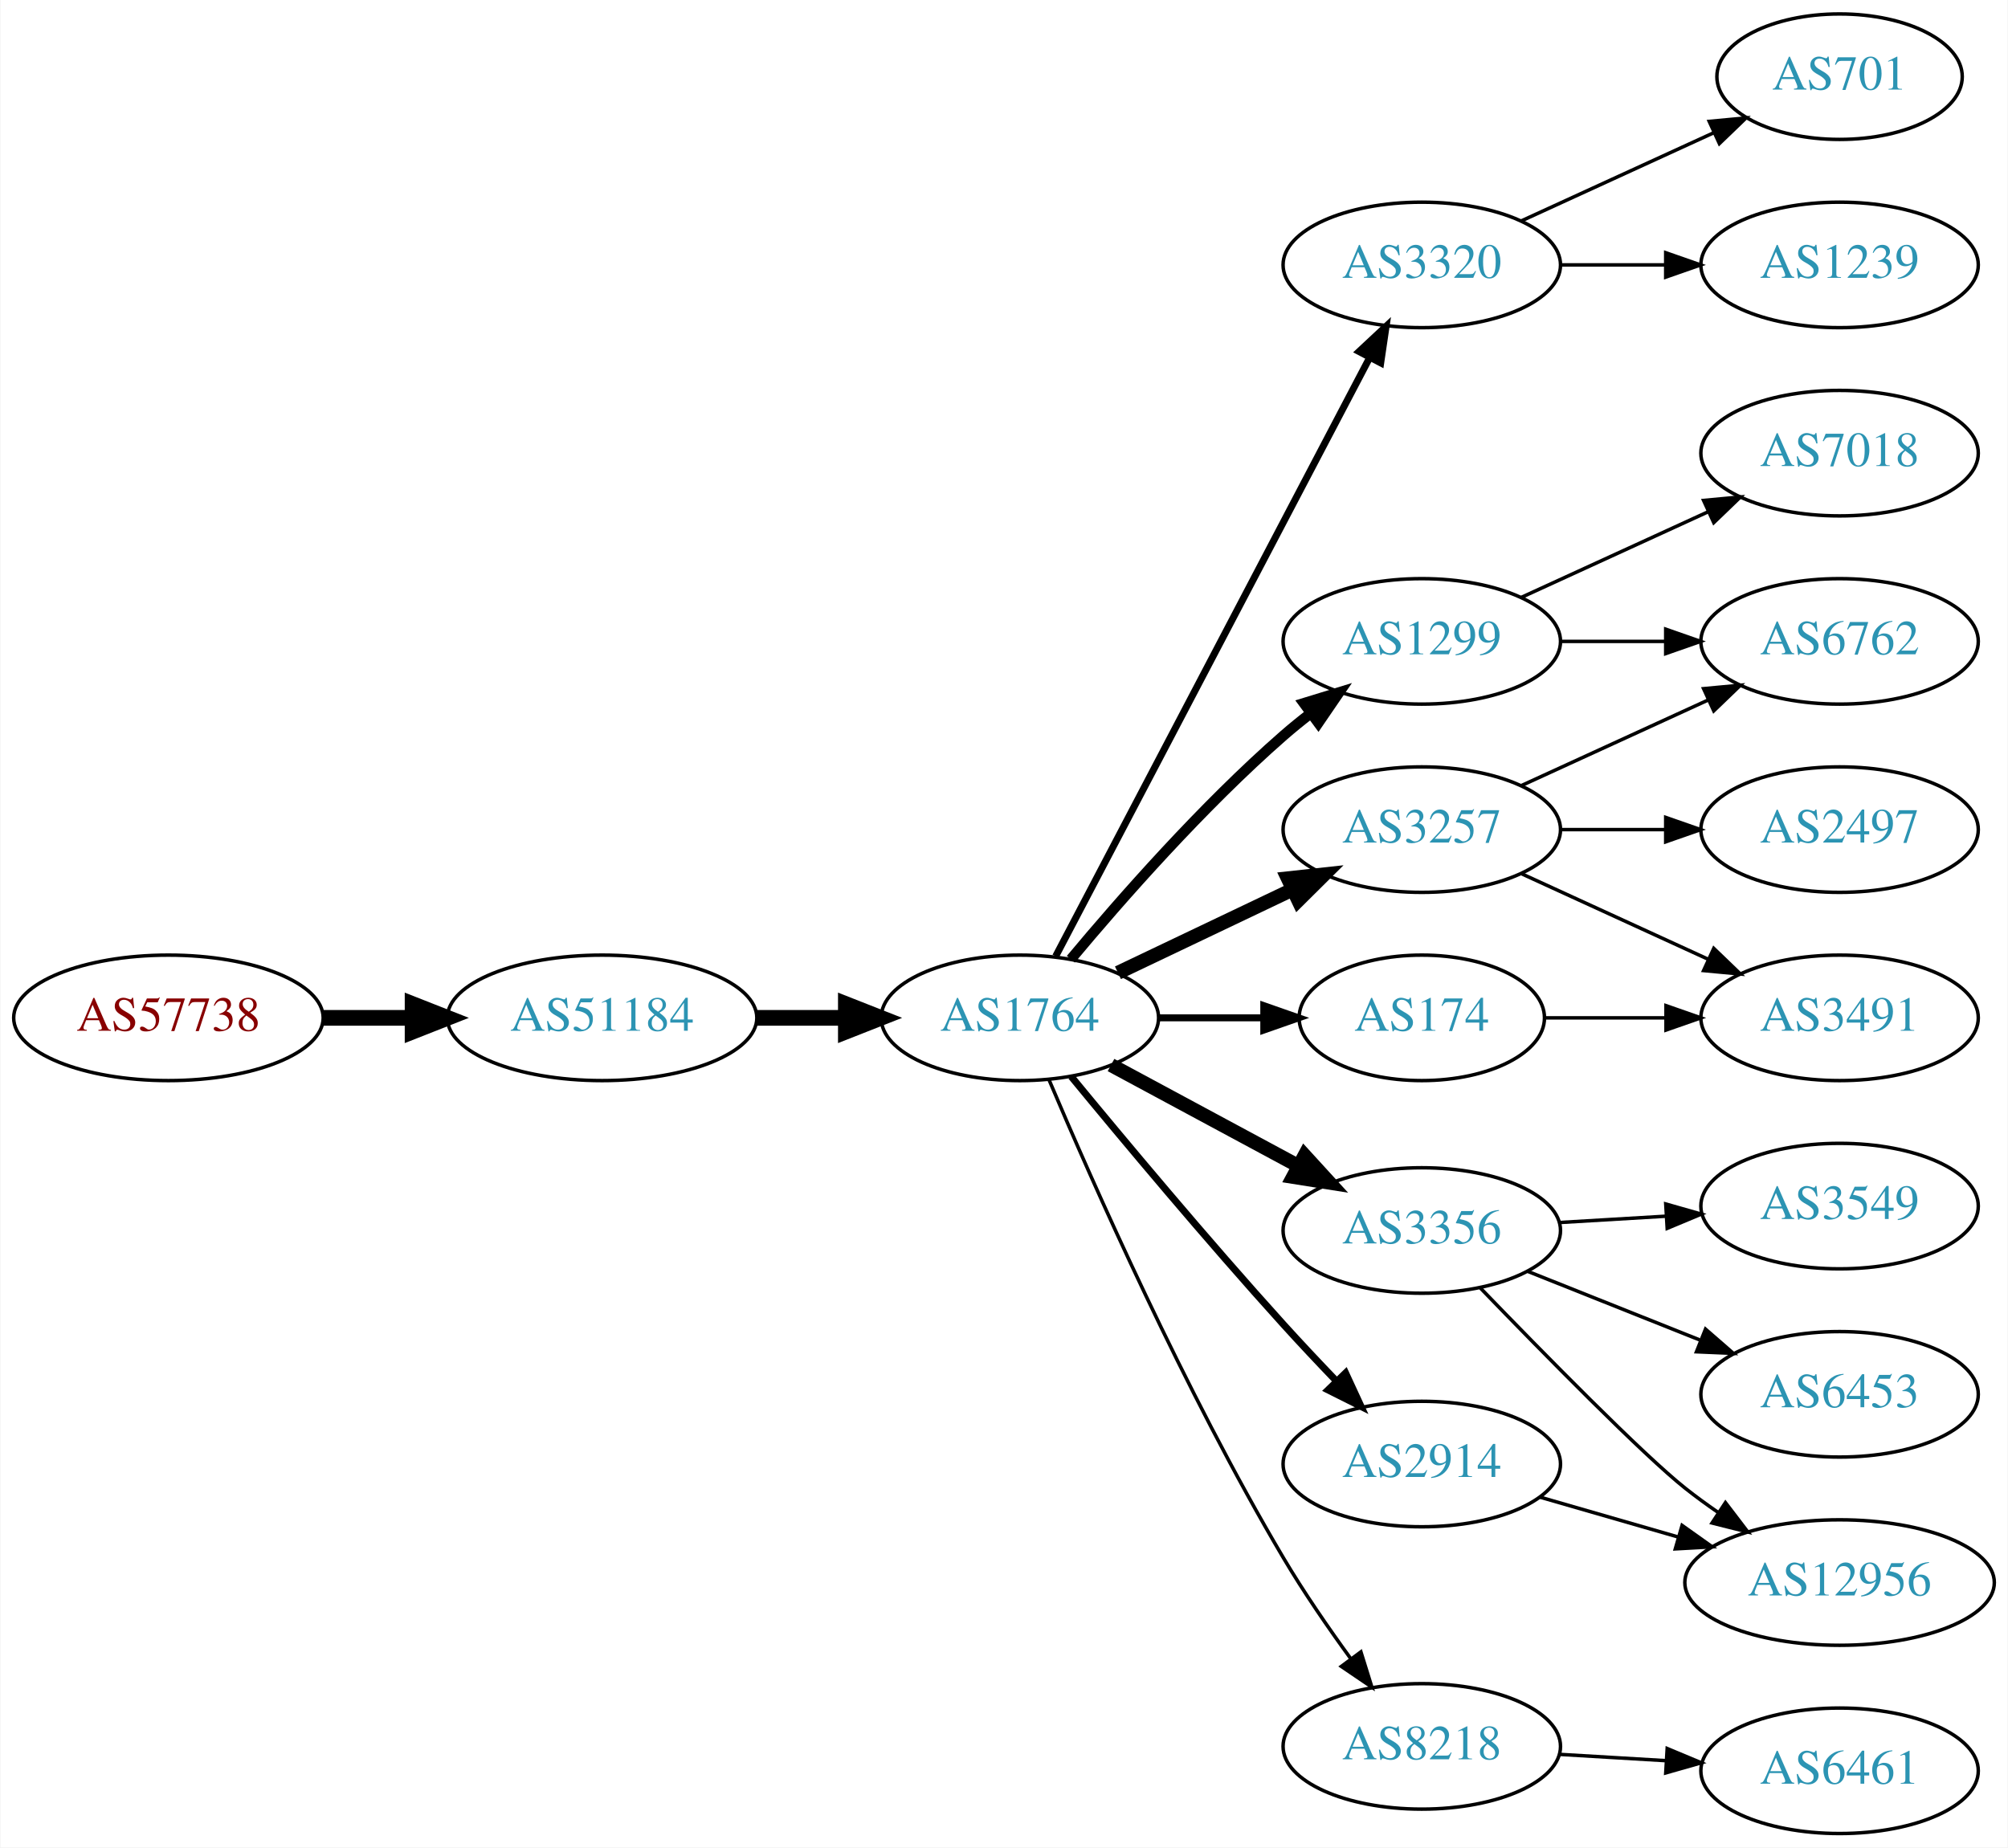
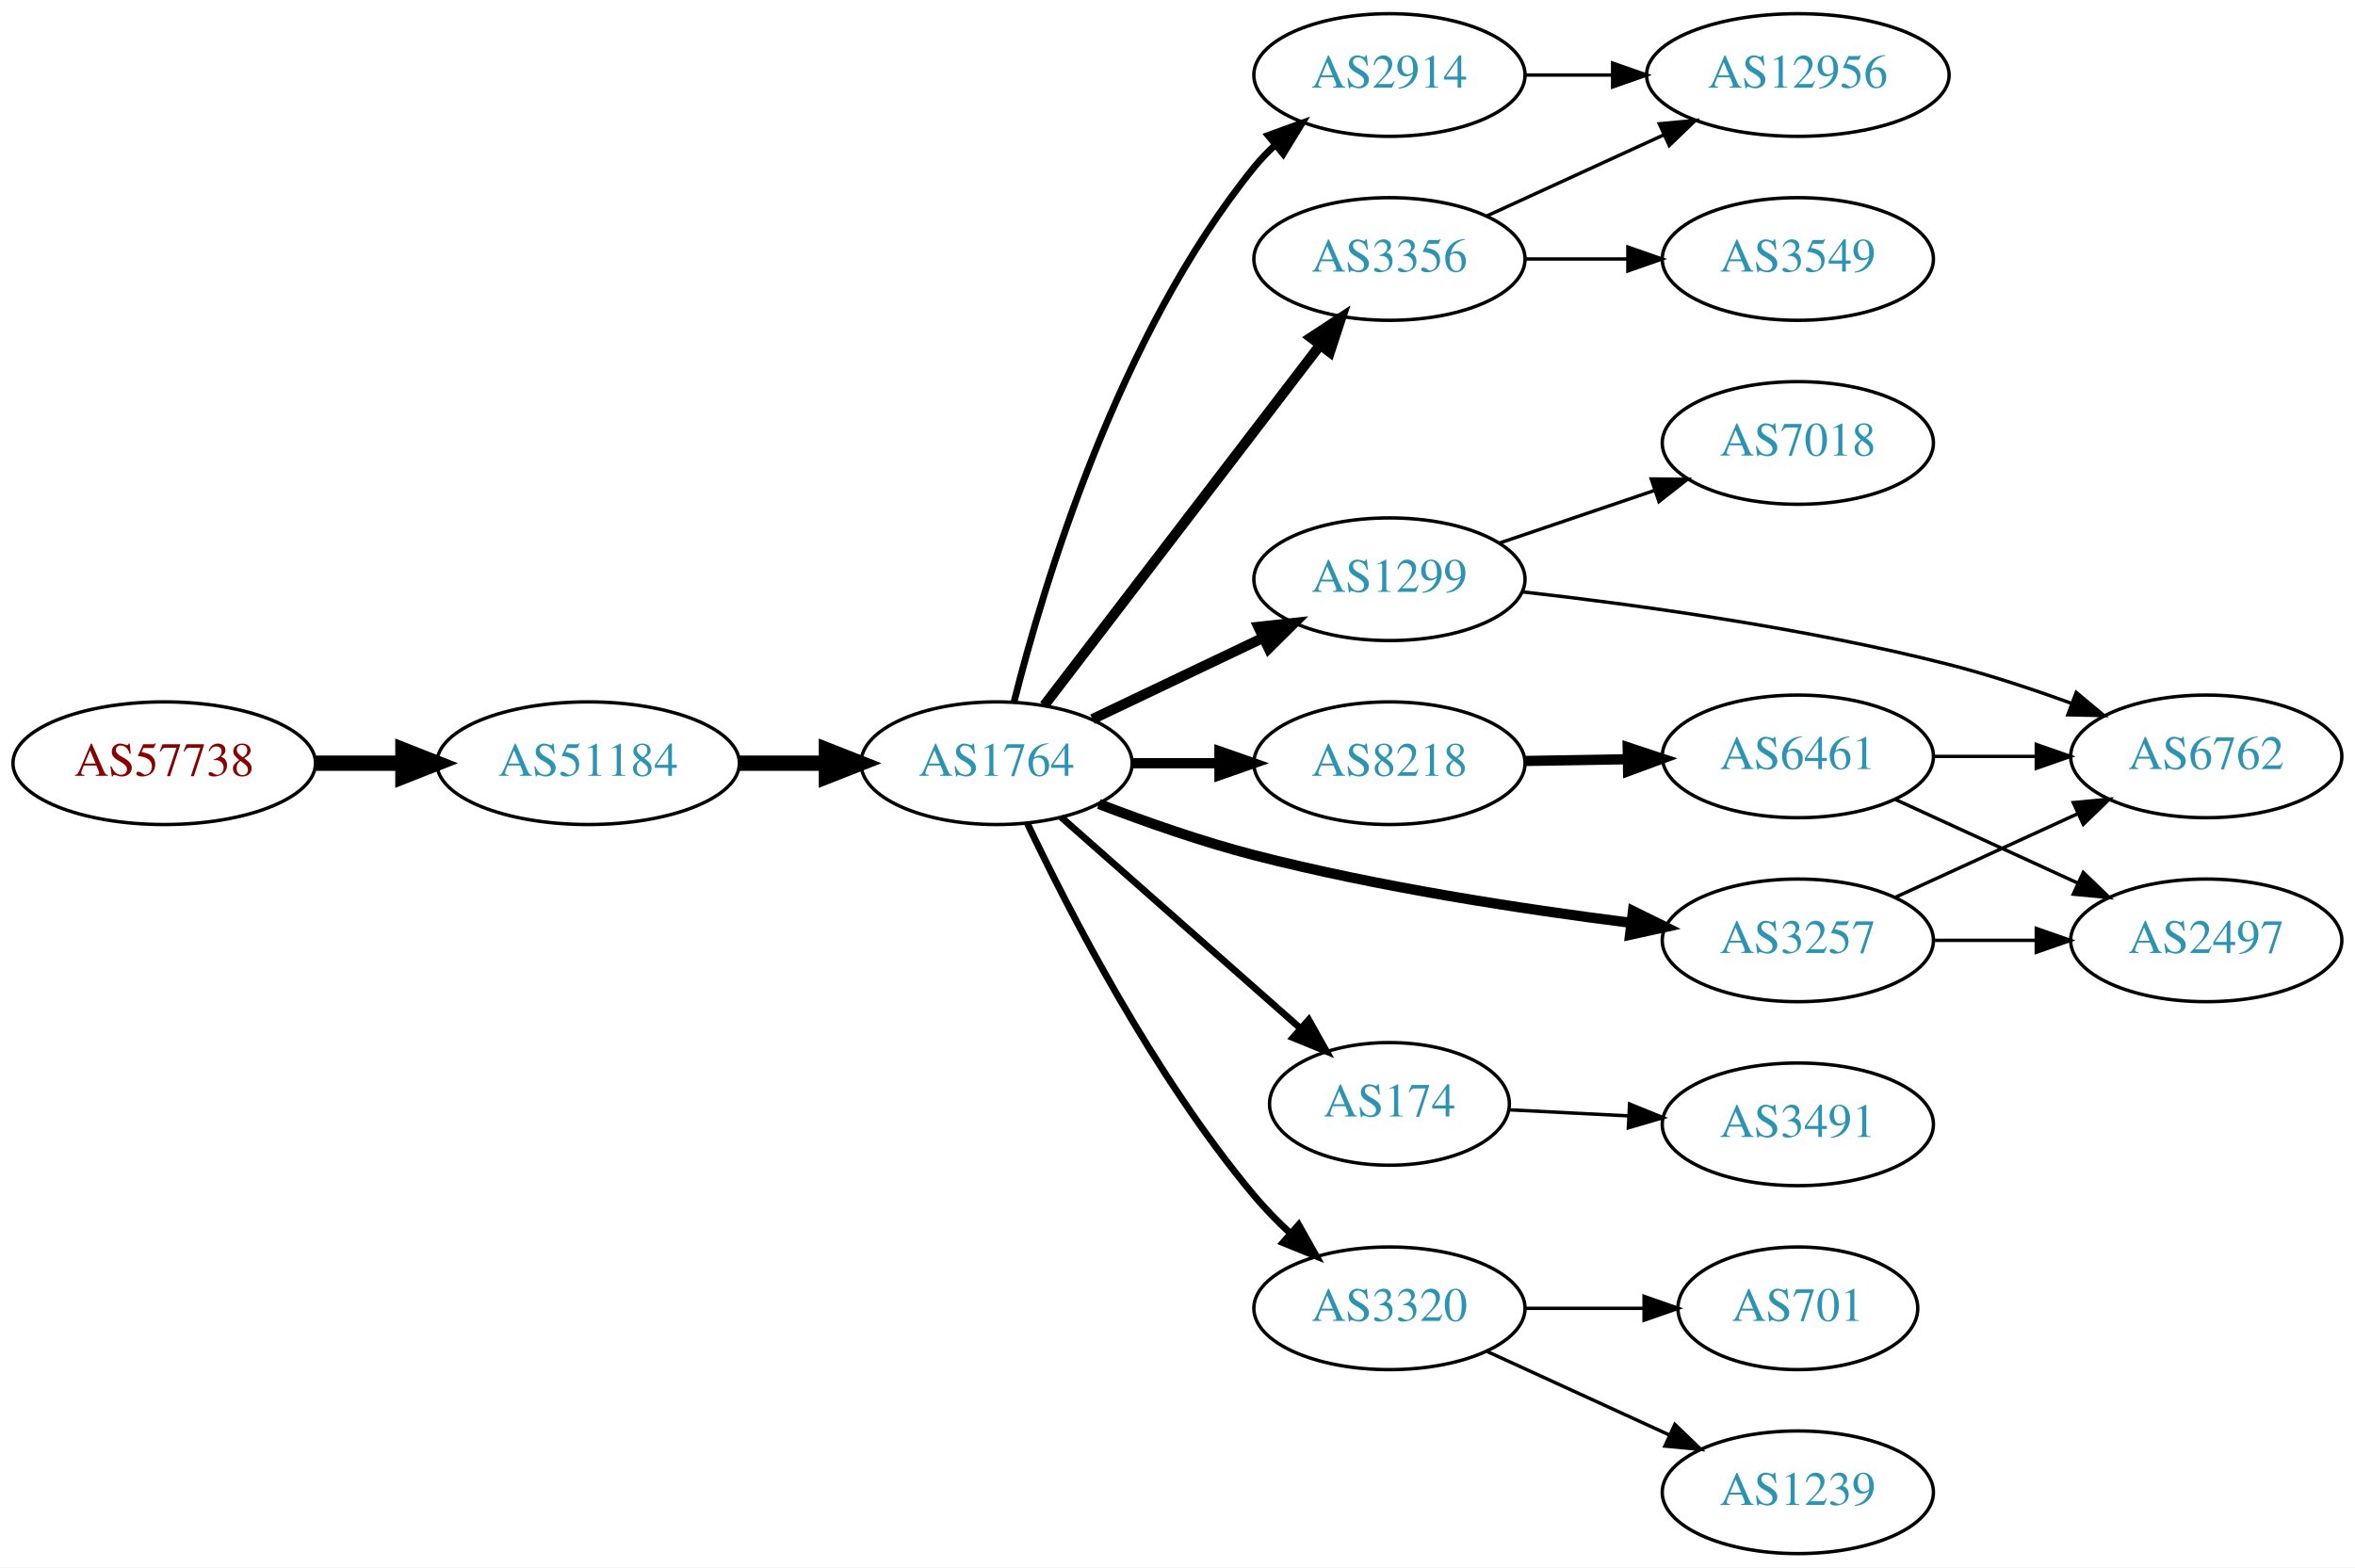
- <svg xmlns="http://www.w3.org/2000/svg" xmlns:xlink="http://www.w3.org/1999/xlink" width="576pt" height="530pt" viewBox="0.00 0.00 575.76 530.00">
-   <g id="graph0" class="graph" transform="scale(1 1) rotate(0) translate(4 526)">
-     <polygon fill="white" stroke="none" points="-4,4 -4,-526 571.762,-526 571.762,4 -4,4" />
+ <svg xmlns="http://www.w3.org/2000/svg" xmlns:xlink="http://www.w3.org/1999/xlink" width="691pt" height="460pt" viewBox="0.00 0.00 691.06 460.00">
+   <g id="graph0" class="graph" transform="scale(1 1) rotate(0) translate(4 456)">
+     <polygon fill="white" stroke="none" points="-4,4 -4,-456 687.055,-456 687.055,4 -4,4" />
    <g id="node1" class="node">
      <g id="a_node1">
        <a xlink:href="/asn/57738" xlink:title="AS57738 ~ Fonira Telekom GmbH [AT]">
-           <ellipse fill="#ffffff" stroke="black" cx="44.196" cy="-234" rx="44.393" ry="18" />
-           <text text-anchor="middle" x="44.196" y="-230.3" font-family="Times,serif" font-size="14.00" fill="#880000">AS57738</text>
+           <ellipse fill="#ffffff" stroke="black" cx="44.196" cy="-232" rx="44.393" ry="18" />
+           <text text-anchor="middle" x="44.196" y="-228.3" font-family="Times,serif" font-size="14.00" fill="#880000">AS57738</text>
        </a>
      </g>
    </g>
    <g id="node2" class="node">
      <g id="a_node2">
        <a xlink:href="/asn/51184" xlink:title="AS51184 ~ Fonira Telekom GmbH [AT]">
-           <ellipse fill="#ffffff" stroke="black" cx="168.588" cy="-234" rx="44.393" ry="18" />
-           <text text-anchor="middle" x="168.588" y="-230.3" font-family="Times,serif" font-size="14.00" fill="#2c94b3">AS51184</text>
+           <ellipse fill="#ffffff" stroke="black" cx="168.588" cy="-232" rx="44.393" ry="18" />
+           <text text-anchor="middle" x="168.588" y="-228.3" font-family="Times,serif" font-size="14.00" fill="#2c94b3">AS51184</text>
        </a>
      </g>
    </g>
    <g id="edge1" class="edge">
-       <path fill="none" stroke="black" stroke-width="4.5" d="M88.692,-234C96.898,-234 105.569,-234 114.041,-234" />
-       <polygon fill="black" stroke="black" stroke-width="4.5" points="114.233,-237.938 124.233,-234 114.233,-230.063 114.233,-237.938" />
+       <path fill="none" stroke="black" stroke-width="4.5" d="M88.692,-232C96.898,-232 105.569,-232 114.041,-232" />
+       <polygon fill="black" stroke="black" stroke-width="4.5" points="114.233,-235.938 124.233,-232 114.233,-228.063 114.233,-235.938" />
    </g>
    <g id="node3" class="node">
      <g id="a_node3">
        <a xlink:href="/asn/1764" xlink:title="AS1764 ~ NEXTLAYER-AS [AT]">
-           <ellipse fill="#ffffff" stroke="black" cx="288.431" cy="-234" rx="39.794" ry="18" />
-           <text text-anchor="middle" x="288.431" y="-230.3" font-family="Times,serif" font-size="14.00" fill="#2c94b3">AS1764</text>
+           <ellipse fill="#ffffff" stroke="black" cx="288.431" cy="-232" rx="39.794" ry="18" />
+           <text text-anchor="middle" x="288.431" y="-228.3" font-family="Times,serif" font-size="14.00" fill="#2c94b3">AS1764</text>
        </a>
      </g>
    </g>
    <g id="edge2" class="edge">
-       <path fill="none" stroke="black" stroke-width="4.5" d="M212.799,-234C221.112,-234 229.875,-234 238.357,-234" />
-       <polygon fill="black" stroke="black" stroke-width="4.5" points="238.516,-237.938 248.516,-234 238.516,-230.063 238.516,-237.938" />
+       <path fill="none" stroke="black" stroke-width="4.5" d="M212.799,-232C221.112,-232 229.875,-232 238.357,-232" />
+       <polygon fill="black" stroke="black" stroke-width="4.5" points="238.516,-235.938 248.516,-232 238.516,-228.063 238.516,-235.938" />
    </g>
    <g id="node4" class="node">
      <g id="a_node4">
-         <a xlink:href="/asn/3320" xlink:title="AS3320 ~ DTAG [DE]">
-           <ellipse fill="#ffffff" stroke="black" cx="403.724" cy="-450" rx="39.794" ry="18" />
-           <text text-anchor="middle" x="403.724" y="-446.3" font-family="Times,serif" font-size="14.00" fill="#2c94b3">AS3320</text>
+         <a xlink:href="/asn/3356" xlink:title="AS3356 ~ Level 3 Parent, LLC [US]">
+           <ellipse fill="#ffffff" stroke="black" cx="403.724" cy="-380" rx="39.794" ry="18" />
+           <text text-anchor="middle" x="403.724" y="-376.3" font-family="Times,serif" font-size="14.00" fill="#2c94b3">AS3356</text>
        </a>
      </g>
    </g>
    <g id="edge3" class="edge">
-       <path fill="none" stroke="black" stroke-width="2" d="M298.702,-251.676C318.544,-289.505 365.221,-378.499 388.708,-423.278" />
-       <polygon fill="black" stroke="black" stroke-width="2" points="385.739,-425.152 393.483,-432.383 391.938,-421.901 385.739,-425.152" />
+       <path fill="none" stroke="black" stroke-width="3" d="M302.427,-248.977C322.296,-274.934 360.346,-324.64 383.441,-354.809" />
+       <polygon fill="black" stroke="black" stroke-width="3" points="380.673,-356.952 389.53,-362.765 386.231,-352.697 380.673,-356.952" />
    </g>
    <g id="node5" class="node">
      <g id="a_node5">
-         <a xlink:href="/asn/1299" xlink:title="AS1299 ~ Telia Carrier [EU]">
-           <ellipse fill="#ffffff" stroke="black" cx="403.724" cy="-342" rx="39.794" ry="18" />
-           <text text-anchor="middle" x="403.724" y="-338.3" font-family="Times,serif" font-size="14.00" fill="#2c94b3">AS1299</text>
+         <a xlink:href="/asn/2914" xlink:title="AS2914 ~ NTT America, Inc. [US]">
+           <ellipse fill="#ffffff" stroke="black" cx="403.724" cy="-434" rx="39.794" ry="18" />
+           <text text-anchor="middle" x="403.724" y="-430.3" font-family="Times,serif" font-size="14.00" fill="#2c94b3">AS2914</text>
        </a>
      </g>
    </g>
    <g id="edge4" class="edge">
-       <path fill="none" stroke="black" stroke-width="3" d="M303.061,-250.817C317.343,-267.929 340.89,-294.745 364.077,-315 366.543,-317.154 369.182,-319.294 371.879,-321.372" />
-       <polygon fill="black" stroke="black" stroke-width="3" points="369.904,-324.264 380.033,-327.37 374.052,-318.625 369.904,-324.264" />
+       <path fill="none" stroke="black" stroke-width="2" d="M293.598,-250.113C302.099,-283.948 324.098,-357.771 364.077,-407 365.915,-409.263 367.99,-411.42 370.201,-413.455" />
+       <polygon fill="black" stroke="black" stroke-width="2" points="368.127,-416.28 378.089,-419.888 372.551,-410.855 368.127,-416.28" />
    </g>
    <g id="node6" class="node">
      <g id="a_node6">
-         <a xlink:href="/asn/3257" xlink:title="AS3257 ~ GTT [DE]">
-           <ellipse fill="#ffffff" stroke="black" cx="403.724" cy="-288" rx="39.794" ry="18" />
-           <text text-anchor="middle" x="403.724" y="-284.3" font-family="Times,serif" font-size="14.00" fill="#2c94b3">AS3257</text>
+         <a xlink:href="/asn/8218" xlink:title="AS8218 ~ legacy Neotelecoms [FR]">
+           <ellipse fill="#ffffff" stroke="black" cx="403.724" cy="-232" rx="39.794" ry="18" />
+           <text text-anchor="middle" x="403.724" y="-228.3" font-family="Times,serif" font-size="14.00" fill="#2c94b3">AS8218</text>
        </a>
      </g>
    </g>
    <g id="edge5" class="edge">
-       <path fill="none" stroke="black" stroke-width="4" d="M316.567,-246.934C331.561,-254.081 350.382,-263.052 366.605,-270.785" />
-       <polygon fill="black" stroke="black" stroke-width="4" points="365.276,-274.028 375.809,-275.171 368.288,-267.709 365.276,-274.028" />
+       <path fill="none" stroke="black" stroke-width="3" d="M328.103,-232C336.306,-232 345.07,-232 353.602,-232" />
+       <polygon fill="black" stroke="black" stroke-width="3" points="353.841,-235.5 363.841,-232 353.841,-228.5 353.841,-235.5" />
    </g>
    <g id="node7" class="node">
      <g id="a_node7">
-         <a xlink:href="/asn/3356" xlink:title="AS3356 ~ Level 3 Parent, LLC [US]">
-           <ellipse fill="#ffffff" stroke="black" cx="403.724" cy="-173" rx="39.794" ry="18" />
-           <text text-anchor="middle" x="403.724" y="-169.3" font-family="Times,serif" font-size="14.00" fill="#2c94b3">AS3356</text>
+         <a xlink:href="/asn/174" xlink:title="AS174 ~ Cogent Communications [US]">
+           <ellipse fill="#ffffff" stroke="black" cx="403.724" cy="-132" rx="35.194" ry="18" />
+           <text text-anchor="middle" x="403.724" y="-128.3" font-family="Times,serif" font-size="14.00" fill="#2c94b3">AS174</text>
        </a>
      </g>
    </g>
    <g id="edge6" class="edge">
-       <path fill="none" stroke="black" stroke-width="4" d="M314.574,-220.462C330.305,-211.992 350.789,-200.963 368.051,-191.669" />
-       <polygon fill="black" stroke="black" stroke-width="4" points="370.113,-194.533 377.259,-186.711 366.795,-188.37 370.113,-194.533" />
+       <path fill="none" stroke="black" stroke-width="2" d="M307.382,-216.155C326.304,-199.453 356.258,-173.013 377.538,-154.23" />
+       <polygon fill="black" stroke="black" stroke-width="2" points="380.047,-156.684 385.228,-147.443 375.415,-151.436 380.047,-156.684" />
    </g>
    <g id="node8" class="node">
      <g id="a_node8">
-         <a xlink:href="/asn/174" xlink:title="AS174 ~ Cogent Communications [US]">
-           <ellipse fill="#ffffff" stroke="black" cx="403.724" cy="-234" rx="35.194" ry="18" />
-           <text text-anchor="middle" x="403.724" y="-230.3" font-family="Times,serif" font-size="14.00" fill="#2c94b3">AS174</text>
+         <a xlink:href="/asn/1299" xlink:title="AS1299 ~ Telia Carrier [EU]">
+           <ellipse fill="#ffffff" stroke="black" cx="403.724" cy="-286" rx="39.794" ry="18" />
+           <text text-anchor="middle" x="403.724" y="-282.3" font-family="Times,serif" font-size="14.00" fill="#2c94b3">AS1299</text>
        </a>
      </g>
    </g>
    <g id="edge7" class="edge">
-       <path fill="none" stroke="black" stroke-width="2" d="M328.103,-234C337.808,-234 348.299,-234 358.262,-234" />
-       <polygon fill="black" stroke="black" stroke-width="2" points="358.398,-237.5 368.398,-234 358.398,-230.5 358.398,-237.5" />
+       <path fill="none" stroke="black" stroke-width="3" d="M316.567,-244.934C331.561,-252.081 350.382,-261.052 366.605,-268.785" />
+       <polygon fill="black" stroke="black" stroke-width="3" points="365.276,-272.028 375.809,-273.171 368.288,-265.709 365.276,-272.028" />
    </g>
    <g id="node9" class="node">
      <g id="a_node9">
-         <a xlink:href="/asn/8218" xlink:title="AS8218 ~ legacy Neotelecoms [FR]">
-           <ellipse fill="#ffffff" stroke="black" cx="403.724" cy="-25" rx="39.794" ry="18" />
-           <text text-anchor="middle" x="403.724" y="-21.3" font-family="Times,serif" font-size="14.00" fill="#2c94b3">AS8218</text>
+         <a xlink:href="/asn/3257" xlink:title="AS3257 ~ GTT [DE]">
+           <ellipse fill="#ffffff" stroke="black" cx="523.566" cy="-180" rx="39.794" ry="18" />
+           <text text-anchor="middle" x="523.566" y="-176.3" font-family="Times,serif" font-size="14.00" fill="#2c94b3">AS3257</text>
        </a>
      </g>
    </g>
    <g id="edge8" class="edge">
-       <path fill="none" stroke="black" d="M296.769,-216.29C309.183,-186.959 335.754,-126.792 364.077,-79 369.868,-69.23 376.925,-58.982 383.416,-50.072" />
-       <polygon fill="black" stroke="black" points="386.259,-52.114 389.406,-41.997 380.637,-47.943 386.259,-52.114" />
+       <path fill="none" stroke="black" stroke-width="3" d="M318.452,-220.043C332.106,-214.797 348.729,-208.948 364.077,-205 400.555,-195.617 442.714,-189.172 474.376,-185.178" />
+       <polygon fill="black" stroke="black" stroke-width="3" points="475.186,-188.605 484.688,-183.917 474.337,-181.657 475.186,-188.605" />
    </g>
    <g id="node10" class="node">
      <g id="a_node10">
-         <a xlink:href="/asn/2914" xlink:title="AS2914 ~ NTT America, Inc. [US]">
-           <ellipse fill="#ffffff" stroke="black" cx="403.724" cy="-106" rx="39.794" ry="18" />
-           <text text-anchor="middle" x="403.724" y="-102.3" font-family="Times,serif" font-size="14.00" fill="#2c94b3">AS2914</text>
+         <a xlink:href="/asn/3320" xlink:title="AS3320 ~ DTAG [DE]">
+           <ellipse fill="#ffffff" stroke="black" cx="403.724" cy="-72" rx="39.794" ry="18" />
+           <text text-anchor="middle" x="403.724" y="-68.3" font-family="Times,serif" font-size="14.00" fill="#2c94b3">AS3320</text>
        </a>
      </g>
    </g>
    <g id="edge9" class="edge">
-       <path fill="none" stroke="black" stroke-width="2" d="M303.149,-217.181C317.89,-199.264 342.159,-170.206 364.077,-146 368.867,-140.71 374.113,-135.14 379.151,-129.894" />
-       <polygon fill="black" stroke="black" stroke-width="2" points="381.863,-132.125 386.308,-122.508 376.836,-127.254 381.863,-132.125" />
+       <path fill="none" stroke="black" stroke-width="2" d="M297.441,-214.394C309.612,-188.733 334.501,-140.278 364.077,-105 367.241,-101.227 370.862,-97.53 374.591,-94.056" />
+       <polygon fill="black" stroke="black" stroke-width="2" points="377.09,-96.519 382.284,-87.285 372.465,-91.265 377.09,-96.519" />
+     </g>
+     <g id="node18" class="node">
+       <g id="a_node18">
+         <a xlink:href="/asn/12956" xlink:title="AS12956 ~ TELXIUS [ES]">
+           <ellipse fill="#ffffff" stroke="black" cx="523.566" cy="-434" rx="44.393" ry="18" />
+           <text text-anchor="middle" x="523.566" y="-430.3" font-family="Times,serif" font-size="14.00" fill="#2c94b3">AS12956</text>
+         </a>
+       </g>
+     </g>
+     <g id="edge20" class="edge">
+       <path fill="none" stroke="black" d="M432.353,-392.661C447.85,-399.762 467.417,-408.728 484.364,-416.494" />
+       <polygon fill="black" stroke="black" points="482.917,-419.681 493.466,-420.665 485.833,-413.317 482.917,-419.681" />
+     </g>
+     <g id="node19" class="node">
+       <g id="a_node19">
+         <a xlink:href="/asn/3549" xlink:title="AS3549 ~ Level 3 Parent, LLC [US]">
+           <ellipse fill="#ffffff" stroke="black" cx="523.566" cy="-380" rx="39.794" ry="18" />
+           <text text-anchor="middle" x="523.566" y="-376.3" font-family="Times,serif" font-size="14.00" fill="#2c94b3">AS3549</text>
+         </a>
+       </g>
+     </g>
+     <g id="edge21" class="edge">
+       <path fill="none" stroke="black" d="M443.636,-380C453.19,-380 463.539,-380 473.502,-380" />
+       <polygon fill="black" stroke="black" points="473.695,-383.5 483.695,-380 473.694,-376.5 473.695,-383.5" />
+     </g>
+     <g id="edge22" class="edge">
+       <path fill="none" stroke="black" d="M443.636,-434C451.739,-434 460.414,-434 468.941,-434" />
+       <polygon fill="black" stroke="black" points="469.218,-437.5 479.218,-434 469.218,-430.5 469.218,-437.5" />
    </g>
    <g id="node11" class="node">
      <g id="a_node11">
-         <a xlink:href="/asn/701" xlink:title="AS701 ~ UUNET [US]">
-           <ellipse fill="#ffffff" stroke="black" cx="523.566" cy="-504" rx="35.194" ry="18" />
-           <text text-anchor="middle" x="523.566" y="-500.3" font-family="Times,serif" font-size="14.00" fill="#2c94b3">AS701</text>
+         <a xlink:href="/asn/6461" xlink:title="AS6461 ~ Zayo Bandwidth [US]">
+           <ellipse fill="#ffffff" stroke="black" cx="523.566" cy="-234" rx="39.794" ry="18" />
+           <text text-anchor="middle" x="523.566" y="-230.3" font-family="Times,serif" font-size="14.00" fill="#2c94b3">AS6461</text>
        </a>
      </g>
    </g>
    <g id="edge10" class="edge">
-       <path fill="none" stroke="black" d="M432.353,-462.661C448.769,-470.183 469.75,-479.798 487.347,-487.861" />
-       <polygon fill="black" stroke="black" points="486.176,-491.174 496.725,-492.158 489.092,-484.811 486.176,-491.174" />
+       <path fill="none" stroke="black" stroke-width="3" d="M443.636,-232.66C453.19,-232.823 463.539,-232.998 473.502,-233.167" />
+       <polygon fill="black" stroke="black" stroke-width="3" points="473.637,-236.67 483.695,-233.34 473.755,-229.671 473.637,-236.67" />
+     </g>
+     <g id="node14" class="node">
+       <g id="a_node14">
+         <a xlink:href="/asn/3491" xlink:title="AS3491 ~ PCCW Global, Inc. [US]">
+           <ellipse fill="#ffffff" stroke="black" cx="523.566" cy="-126" rx="39.794" ry="18" />
+           <text text-anchor="middle" x="523.566" y="-122.3" font-family="Times,serif" font-size="14.00" fill="#2c94b3">AS3491</text>
+         </a>
+       </g>
+     </g>
+     <g id="edge13" class="edge">
+       <path fill="none" stroke="black" d="M438.809,-130.265C449.744,-129.708 462.077,-129.08 473.849,-128.48" />
+       <polygon fill="black" stroke="black" points="474.192,-131.968 484.001,-127.964 473.836,-124.977 474.192,-131.968" />
    </g>
    <g id="node12" class="node">
      <g id="a_node12">
-         <a xlink:href="/asn/1239" xlink:title="AS1239 ~ Sprint [US]">
-           <ellipse fill="#ffffff" stroke="black" cx="523.566" cy="-450" rx="39.794" ry="18" />
-           <text text-anchor="middle" x="523.566" y="-446.3" font-family="Times,serif" font-size="14.00" fill="#2c94b3">AS1239</text>
+         <a xlink:href="/asn/6762" xlink:title="AS6762 ~ TELECOM ITALIA SPARKLE S.p.A. [IT]">
+           <ellipse fill="#ffffff" stroke="black" cx="643.409" cy="-234" rx="39.794" ry="18" />
+           <text text-anchor="middle" x="643.409" y="-230.3" font-family="Times,serif" font-size="14.00" fill="#2c94b3">AS6762</text>
        </a>
      </g>
    </g>
    <g id="edge11" class="edge">
-       <path fill="none" stroke="black" d="M443.636,-450C453.19,-450 463.539,-450 473.502,-450" />
-       <polygon fill="black" stroke="black" points="473.695,-453.5 483.695,-450 473.694,-446.5 473.695,-453.5" />
+       <path fill="none" stroke="black" d="M442.701,-282.298C476.015,-278.55 525.584,-271.752 567.762,-261 579.64,-257.972 592.275,-253.789 603.708,-249.619" />
+       <polygon fill="black" stroke="black" points="605.261,-252.774 613.395,-245.987 602.803,-246.22 605.261,-252.774" />
    </g>
    <g id="node13" class="node">
      <g id="a_node13">
        <a xlink:href="/asn/7018" xlink:title="AS7018 ~ AT&amp;T Services, Inc. [US]">
-           <ellipse fill="#ffffff" stroke="black" cx="523.566" cy="-396" rx="39.794" ry="18" />
-           <text text-anchor="middle" x="523.566" y="-392.3" font-family="Times,serif" font-size="14.00" fill="#2c94b3">AS7018</text>
+           <ellipse fill="#ffffff" stroke="black" cx="523.566" cy="-326" rx="39.794" ry="18" />
+           <text text-anchor="middle" x="523.566" y="-322.3" font-family="Times,serif" font-size="14.00" fill="#2c94b3">AS7018</text>
        </a>
      </g>
    </g>
    <g id="edge12" class="edge">
-       <path fill="none" stroke="black" d="M432.353,-354.661C448.31,-361.973 468.58,-371.261 485.863,-379.181" />
-       <polygon fill="black" stroke="black" points="484.562,-382.435 495.111,-383.419 487.478,-376.071 484.562,-382.435" />
-     </g>
-     <g id="node14" class="node">
-       <g id="a_node14">
-         <a xlink:href="/asn/6762" xlink:title="AS6762 ~ TELECOM ITALIA SPARKLE S.p.A. [IT]">
-           <ellipse fill="#ffffff" stroke="black" cx="523.566" cy="-342" rx="39.794" ry="18" />
-           <text text-anchor="middle" x="523.566" y="-338.3" font-family="Times,serif" font-size="14.00" fill="#2c94b3">AS6762</text>
-         </a>
-       </g>
-     </g>
-     <g id="edge13" class="edge">
-       <path fill="none" stroke="black" d="M443.636,-342C453.19,-342 463.539,-342 473.502,-342" />
-       <polygon fill="black" stroke="black" points="473.695,-345.5 483.695,-342 473.694,-338.5 473.695,-345.5" />
-     </g>
-     <g id="edge15" class="edge">
-       <path fill="none" stroke="black" d="M432.353,-300.661C448.31,-307.973 468.58,-317.261 485.863,-325.181" />
-       <polygon fill="black" stroke="black" points="484.562,-328.435 495.111,-329.419 487.478,-322.071 484.562,-328.435" />
+       <path fill="none" stroke="black" d="M435.994,-296.614C449.978,-301.361 466.648,-307.019 481.61,-312.098" />
+       <polygon fill="black" stroke="black" points="480.556,-315.436 491.15,-315.336 482.806,-308.808 480.556,-315.436" />
+     </g>
+     <g id="edge17" class="edge">
+       <path fill="none" stroke="black" d="M552.195,-192.661C568.152,-199.973 588.423,-209.261 605.705,-217.181" />
+       <polygon fill="black" stroke="black" points="604.404,-220.435 614.953,-221.419 607.32,-214.071 604.404,-220.435" />
    </g>
    <g id="node15" class="node">
      <g id="a_node15">
-         <a xlink:href="/asn/3491" xlink:title="AS3491 ~ PCCW Global, Inc. [US]">
-           <ellipse fill="#ffffff" stroke="black" cx="523.566" cy="-234" rx="39.794" ry="18" />
-           <text text-anchor="middle" x="523.566" y="-230.3" font-family="Times,serif" font-size="14.00" fill="#2c94b3">AS3491</text>
-         </a>
-       </g>
-     </g>
-     <g id="edge14" class="edge">
-       <path fill="none" stroke="black" d="M432.353,-275.339C448.31,-268.027 468.58,-258.739 485.863,-250.819" />
-       <polygon fill="black" stroke="black" points="487.478,-253.929 495.111,-246.581 484.562,-247.565 487.478,-253.929" />
+         <a xlink:href="/asn/2497" xlink:title="AS2497 ~ Internet Initiative Japan Inc. [JP]">
+           <ellipse fill="#ffffff" stroke="black" cx="643.409" cy="-180" rx="39.794" ry="18" />
+           <text text-anchor="middle" x="643.409" y="-176.3" font-family="Times,serif" font-size="14.00" fill="#2c94b3">AS2497</text>
+         </a>
+       </g>
+     </g>
+     <g id="edge16" class="edge">
+       <path fill="none" stroke="black" d="M563.479,-180C573.032,-180 583.382,-180 593.345,-180" />
+       <polygon fill="black" stroke="black" points="593.537,-183.5 603.537,-180 593.537,-176.5 593.537,-183.5" />
    </g>
    <g id="node16" class="node">
      <g id="a_node16">
-         <a xlink:href="/asn/2497" xlink:title="AS2497 ~ Internet Initiative Japan Inc. [JP]">
-           <ellipse fill="#ffffff" stroke="black" cx="523.566" cy="-288" rx="39.794" ry="18" />
-           <text text-anchor="middle" x="523.566" y="-284.3" font-family="Times,serif" font-size="14.00" fill="#2c94b3">AS2497</text>
-         </a>
-       </g>
-     </g>
-     <g id="edge16" class="edge">
-       <path fill="none" stroke="black" d="M443.636,-288C453.19,-288 463.539,-288 473.502,-288" />
-       <polygon fill="black" stroke="black" points="473.695,-291.5 483.695,-288 473.694,-284.5 473.695,-291.5" />
+         <a xlink:href="/asn/1239" xlink:title="AS1239 ~ Sprint [US]">
+           <ellipse fill="#ffffff" stroke="black" cx="523.566" cy="-18" rx="39.794" ry="18" />
+           <text text-anchor="middle" x="523.566" y="-14.3" font-family="Times,serif" font-size="14.00" fill="#2c94b3">AS1239</text>
+         </a>
+       </g>
+     </g>
+     <g id="edge18" class="edge">
+       <path fill="none" stroke="black" d="M432.353,-59.339C448.31,-52.027 468.58,-42.739 485.863,-34.819" />
+       <polygon fill="black" stroke="black" points="487.478,-37.929 495.111,-30.581 484.562,-31.565 487.478,-37.929" />
    </g>
    <g id="node17" class="node">
      <g id="a_node17">
-         <a xlink:href="/asn/3549" xlink:title="AS3549 ~ Level 3 Parent, LLC [US]">
-           <ellipse fill="#ffffff" stroke="black" cx="523.566" cy="-180" rx="39.794" ry="18" />
-           <text text-anchor="middle" x="523.566" y="-176.3" font-family="Times,serif" font-size="14.00" fill="#2c94b3">AS3549</text>
-         </a>
-       </g>
-     </g>
-     <g id="edge17" class="edge">
-       <path fill="none" stroke="black" d="M443.31,-175.292C453.076,-175.872 463.693,-176.503 473.887,-177.108" />
-       <polygon fill="black" stroke="black" points="473.704,-180.604 483.894,-177.703 474.119,-173.616 473.704,-180.604" />
-     </g>
-     <g id="node18" class="node">
-       <g id="a_node18">
-         <a xlink:href="/asn/6453" xlink:title="AS6453 ~ TATA COMMUNICATIONS (AMERICA) INC [US]">
-           <ellipse fill="#ffffff" stroke="black" cx="523.566" cy="-126" rx="39.794" ry="18" />
-           <text text-anchor="middle" x="523.566" y="-122.3" font-family="Times,serif" font-size="14.00" fill="#2c94b3">AS6453</text>
-         </a>
-       </g>
-     </g>
-     <g id="edge18" class="edge">
-       <path fill="none" stroke="black" d="M434.156,-161.261C449.061,-155.317 467.356,-148.02 483.43,-141.609" />
-       <polygon fill="black" stroke="black" points="485.109,-144.708 493.1,-137.752 482.515,-138.206 485.109,-144.708" />
-     </g>
-     <g id="node19" class="node">
-       <g id="a_node19">
-         <a xlink:href="/asn/12956" xlink:title="AS12956 ~ TELXIUS [ES]">
-           <ellipse fill="#ffffff" stroke="black" cx="523.566" cy="-72" rx="44.393" ry="18" />
-           <text text-anchor="middle" x="523.566" y="-68.3" font-family="Times,serif" font-size="14.00" fill="#2c94b3">AS12956</text>
+         <a xlink:href="/asn/701" xlink:title="AS701 ~ UUNET [US]">
+           <ellipse fill="#ffffff" stroke="black" cx="523.566" cy="-72" rx="35.194" ry="18" />
+           <text text-anchor="middle" x="523.566" y="-68.3" font-family="Times,serif" font-size="14.00" fill="#2c94b3">AS701</text>
        </a>
      </g>
    </g>
    <g id="edge19" class="edge">
-       <path fill="none" stroke="black" d="M420.539,-156.486C438.623,-137.757 467.282,-108.574 479.37,-99 482.317,-96.666 485.475,-94.364 488.695,-92.145" />
-       <polygon fill="black" stroke="black" points="490.827,-94.932 497.253,-86.509 486.977,-89.086 490.827,-94.932" />
-     </g>
-     <g id="edge22" class="edge">
-       <path fill="none" stroke="black" d="M439.125,-234C449.949,-234 462.117,-234 473.744,-234" />
-       <polygon fill="black" stroke="black" points="473.775,-237.5 483.775,-234 473.775,-230.5 473.775,-237.5" />
-     </g>
-     <g id="node20" class="node">
-       <g id="a_node20">
-         <a xlink:href="/asn/6461" xlink:title="AS6461 ~ Zayo Bandwidth [US]">
-           <ellipse fill="#ffffff" stroke="black" cx="523.566" cy="-18" rx="39.794" ry="18" />
-           <text text-anchor="middle" x="523.566" y="-14.3" font-family="Times,serif" font-size="14.00" fill="#2c94b3">AS6461</text>
-         </a>
-       </g>
-     </g>
-     <g id="edge20" class="edge">
-       <path fill="none" stroke="black" d="M443.31,-22.708C453.076,-22.128 463.693,-21.497 473.887,-20.892" />
-       <polygon fill="black" stroke="black" points="474.119,-24.384 483.894,-20.297 473.704,-17.396 474.119,-24.384" />
-     </g>
-     <g id="edge21" class="edge">
-       <path fill="none" stroke="black" d="M437.549,-96.529C449.814,-92.99 463.97,-88.906 477.168,-85.098" />
-       <polygon fill="black" stroke="black" points="478.39,-88.389 487.027,-82.254 476.449,-81.663 478.39,-88.389" />
+       <path fill="none" stroke="black" d="M443.636,-72C454.723,-72 466.883,-72 478.265,-72" />
+       <polygon fill="black" stroke="black" points="478.447,-75.5 488.447,-72 478.447,-68.5 478.447,-75.5" />
+     </g>
+     <g id="edge15" class="edge">
+       <path fill="none" stroke="black" d="M563.479,-234C573.032,-234 583.382,-234 593.345,-234" />
+       <polygon fill="black" stroke="black" points="593.537,-237.5 603.537,-234 593.537,-230.5 593.537,-237.5" />
+     </g>
+     <g id="edge14" class="edge">
+       <path fill="none" stroke="black" d="M552.195,-221.339C568.152,-214.027 588.423,-204.739 605.705,-196.819" />
+       <polygon fill="black" stroke="black" points="607.32,-199.929 614.953,-192.581 604.404,-193.565 607.32,-199.929" />
    </g>
  </g>
</svg>
